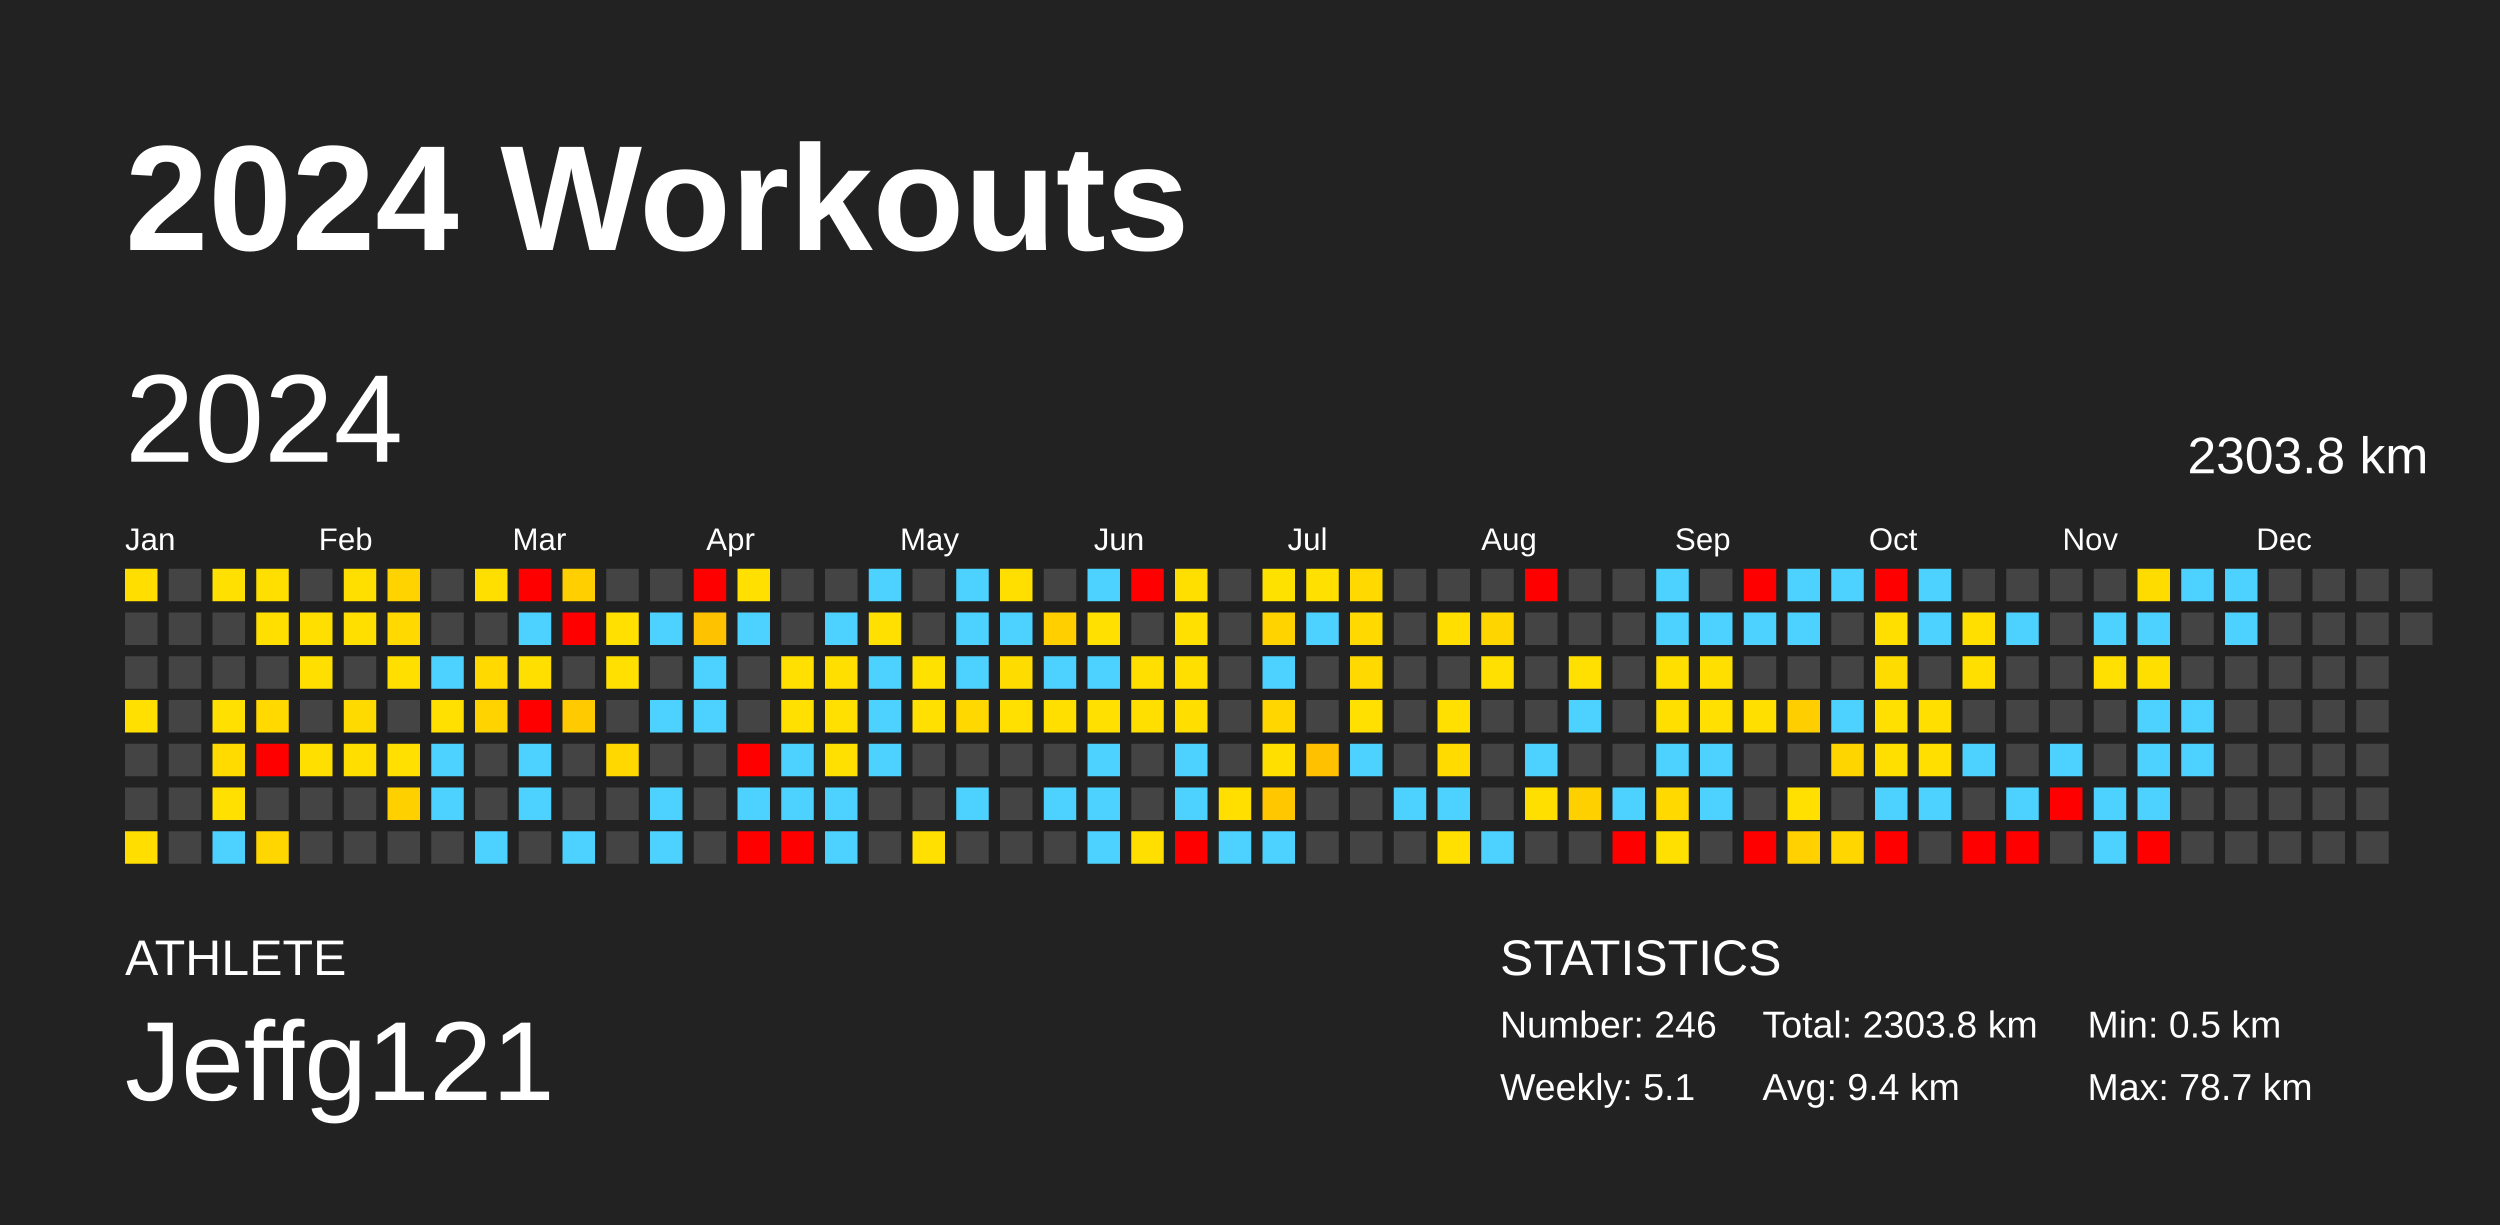
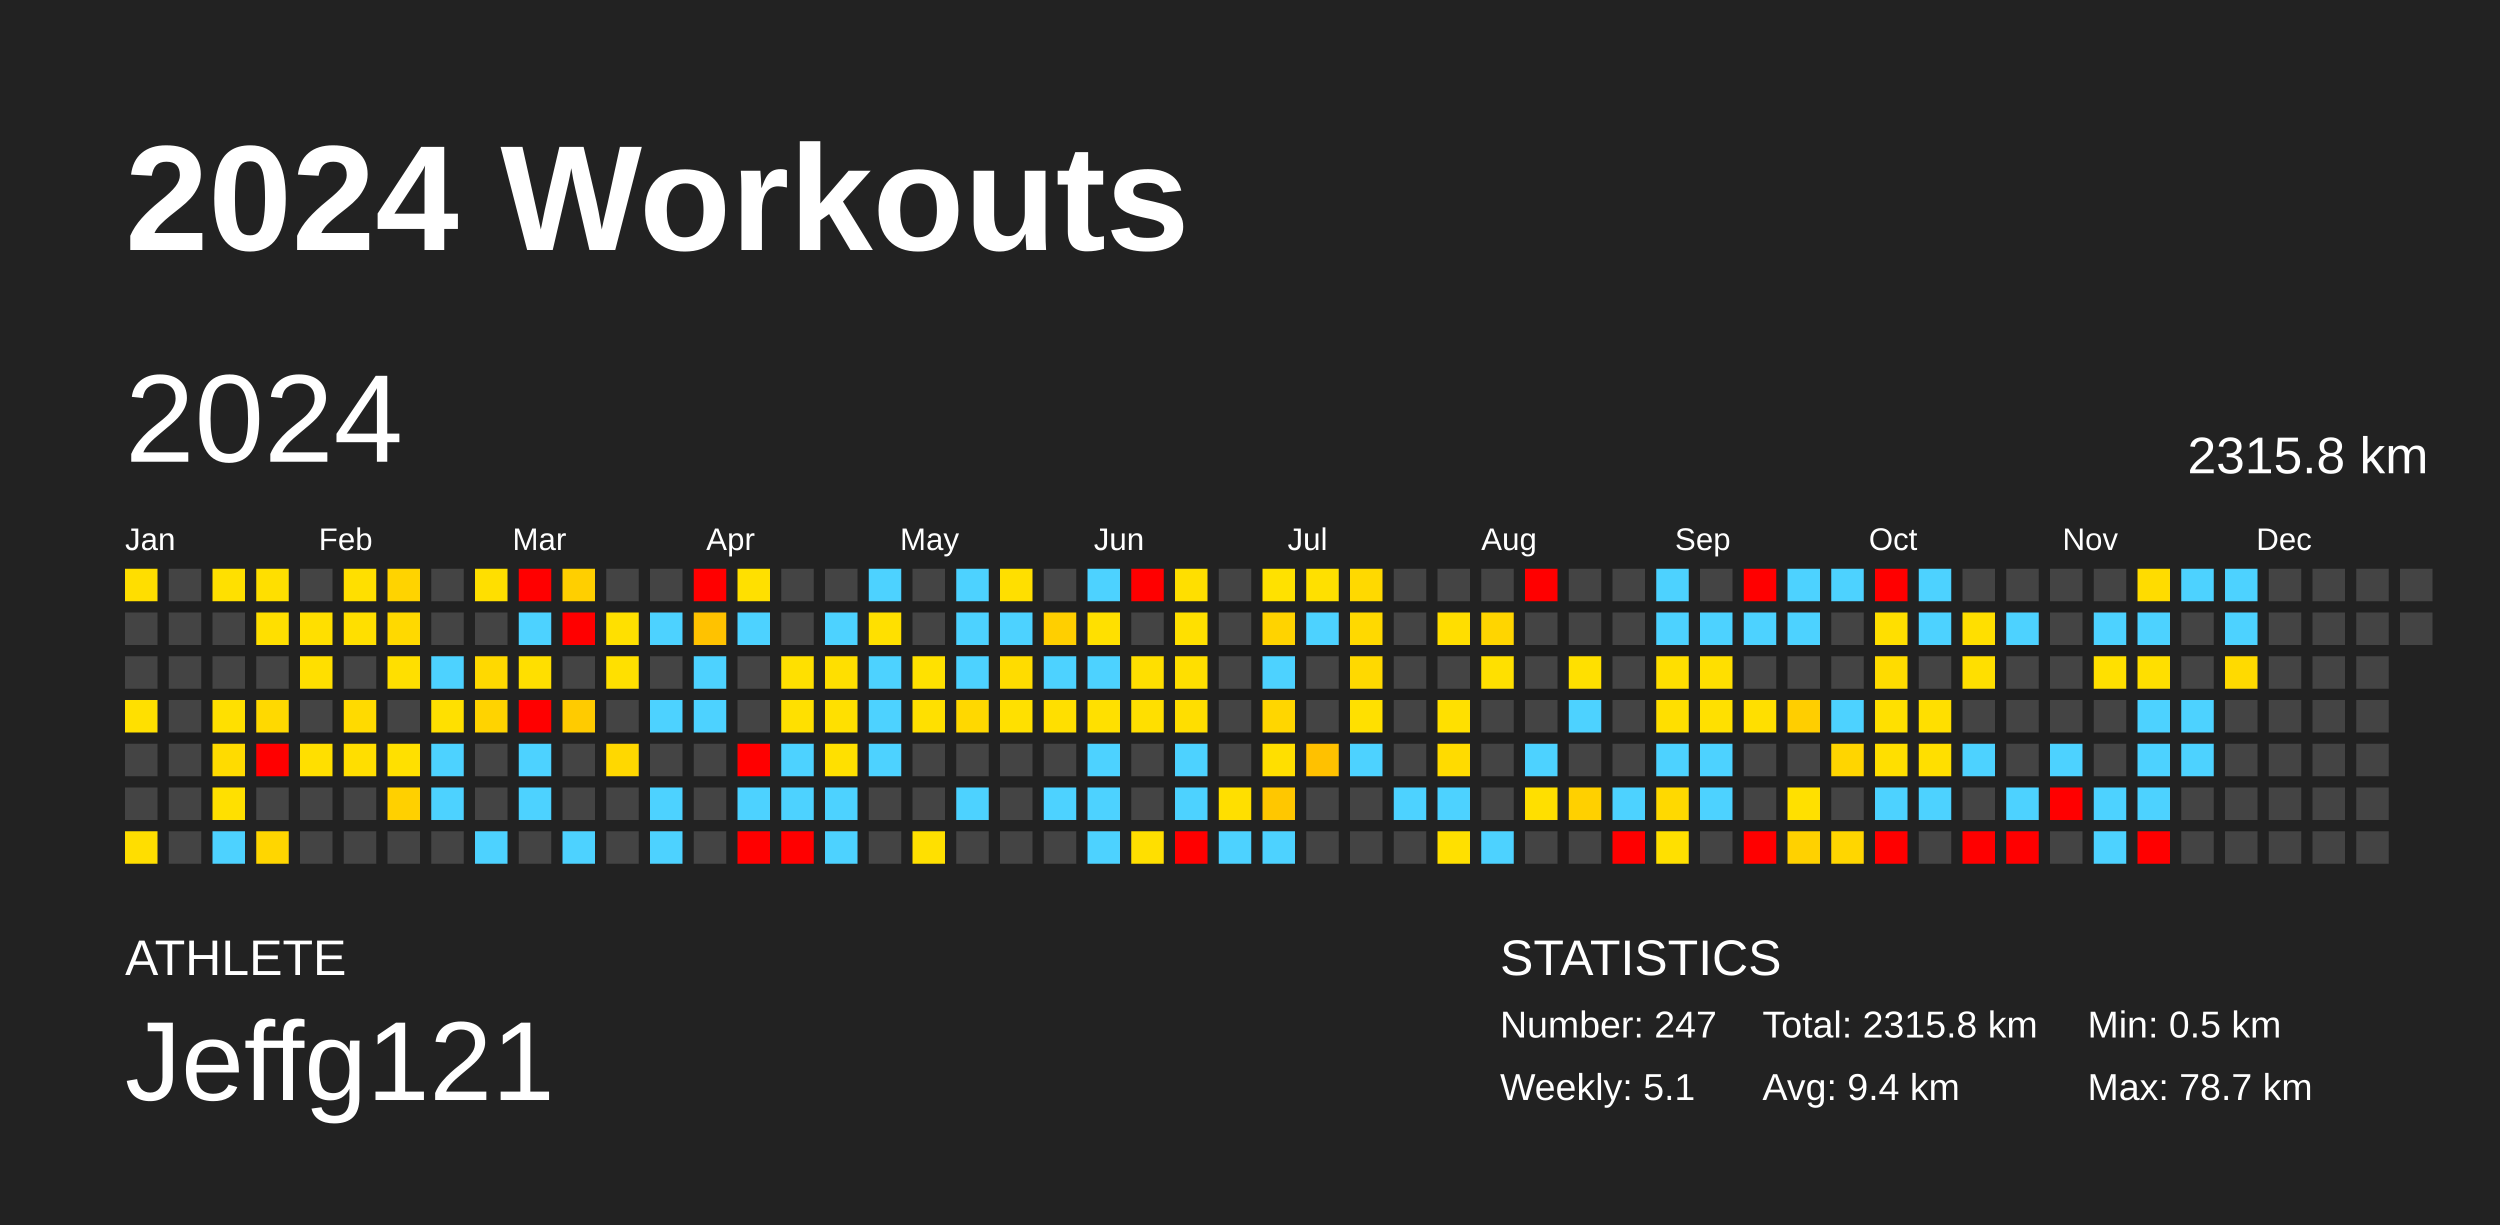
<svg xmlns="http://www.w3.org/2000/svg" baseProfile="full" height="98mm" version="1.1" viewBox="0,0,200,98" width="200mm">
  <defs />
  <rect fill="#222222" height="98" width="200" x="0" y="0" />
  <text fill="#FFFFFF" style="font-size:12px; font-family:Arial; font-weight:bold;" x="10" y="20">2024 Workouts</text>
  <text fill="#FFFFFF" style="font-size:4px; font-family:Arial" x="10" y="78">ATHLETE</text>
  <text fill="#FFFFFF" style="font-size:9px; font-family:Arial" x="10" y="88">Jeffg121</text>
  <text fill="#FFFFFF" style="font-size:4px; font-family:Arial" x="120" y="78">STATISTICS</text>
-   <text fill="#FFFFFF" style="font-size:3px; font-family:Arial" x="120" y="83">Number: 246</text>
+   <text fill="#FFFFFF" style="font-size:3px; font-family:Arial" x="120" y="83">Number: 247</text>
  <text fill="#FFFFFF" style="font-size:3px; font-family:Arial" x="120" y="88">Weekly: 5.1</text>
-   <text fill="#FFFFFF" style="font-size:3px; font-family:Arial" x="141" y="83">Total: 2303.8 km</text>
+   <text fill="#FFFFFF" style="font-size:3px; font-family:Arial" x="141" y="83">Total: 2315.8 km</text>
  <text fill="#FFFFFF" style="font-size:3px; font-family:Arial" x="141" y="88">Avg: 9.4 km</text>
  <text fill="#FFFFFF" style="font-size:3px; font-family:Arial" x="167" y="83">Min: 0.5 km</text>
  <text fill="#FFFFFF" style="font-size:3px; font-family:Arial" x="167" y="88">Max: 78.7 km</text>
  <text dominant-baseline="hanging" fill="#FFFFFF" style="font-size:10.0px; font-family:Arial;" x="10" y="30">2024</text>
-   <text dominant-baseline="hanging" fill="#FFFFFF" style="font-size:4.125px; font-family:Arial;" x="175" y="35">2303.8 km</text>
+   <text dominant-baseline="hanging" fill="#FFFFFF" style="font-size:4.125px; font-family:Arial;" x="175" y="35">2315.8 km</text>
  <text fill="#FFFFFF" style="font-size:2.5px; font-family:Arial" x="10.0" y="44">Jan</text>
  <text fill="#FFFFFF" style="font-size:2.5px; font-family:Arial" x="25.5" y="44">Feb</text>
  <text fill="#FFFFFF" style="font-size:2.5px; font-family:Arial" x="41.0" y="44">Mar</text>
  <text fill="#FFFFFF" style="font-size:2.5px; font-family:Arial" x="56.5" y="44">Apr</text>
  <text fill="#FFFFFF" style="font-size:2.5px; font-family:Arial" x="72.0" y="44">May</text>
  <text fill="#FFFFFF" style="font-size:2.5px; font-family:Arial" x="87.5" y="44">Jun</text>
  <text fill="#FFFFFF" style="font-size:2.5px; font-family:Arial" x="103.0" y="44">Jul</text>
  <text fill="#FFFFFF" style="font-size:2.5px; font-family:Arial" x="118.5" y="44">Aug</text>
  <text fill="#FFFFFF" style="font-size:2.5px; font-family:Arial" x="134.0" y="44">Sep</text>
  <text fill="#FFFFFF" style="font-size:2.5px; font-family:Arial" x="149.5" y="44">Oct</text>
  <text fill="#FFFFFF" style="font-size:2.5px; font-family:Arial" x="165.0" y="44">Nov</text>
  <text fill="#FFFFFF" style="font-size:2.5px; font-family:Arial" x="180.5" y="44">Dec</text>
  <rect fill="#ffde00" height="2.6" width="2.6" x="10.0" y="45.5" />
  <rect fill="#444444" height="2.6" width="2.6" x="10.0" y="49.0" />
  <rect fill="#444444" height="2.6" width="2.6" x="10.0" y="52.5" />
  <rect fill="#ffe000" height="2.6" width="2.6" x="10.0" y="56.0" />
  <rect fill="#444444" height="2.6" width="2.6" x="10.0" y="59.5" />
  <rect fill="#444444" height="2.6" width="2.6" x="10.0" y="63.0" />
  <rect fill="#ffde00" height="2.6" width="2.6" x="10.0" y="66.5" />
  <rect fill="#444444" height="2.6" width="2.6" x="13.5" y="45.5" />
  <rect fill="#444444" height="2.6" width="2.6" x="13.5" y="49.0" />
  <rect fill="#444444" height="2.6" width="2.6" x="13.5" y="52.5" />
  <rect fill="#444444" height="2.6" width="2.6" x="13.5" y="56.0" />
  <rect fill="#444444" height="2.6" width="2.6" x="13.5" y="59.5" />
  <rect fill="#444444" height="2.6" width="2.6" x="13.5" y="63.0" />
  <rect fill="#444444" height="2.6" width="2.6" x="13.5" y="66.5" />
  <rect fill="#ffe000" height="2.6" width="2.6" x="17.0" y="45.5" />
  <rect fill="#444444" height="2.6" width="2.6" x="17.0" y="49.0" />
  <rect fill="#444444" height="2.6" width="2.6" x="17.0" y="52.5" />
  <rect fill="#ffe000" height="2.6" width="2.6" x="17.0" y="56.0" />
  <rect fill="#ffdb00" height="2.6" width="2.6" x="17.0" y="59.5" />
  <rect fill="#ffe000" height="2.6" width="2.6" x="17.0" y="63.0" />
  <rect fill="#4dd2ff" height="2.6" width="2.6" x="17.0" y="66.5" />
  <rect fill="#ffdf00" height="2.6" width="2.6" x="20.5" y="45.5" />
  <rect fill="#ffdf00" height="2.6" width="2.6" x="20.5" y="49.0" />
  <rect fill="#444444" height="2.6" width="2.6" x="20.5" y="52.5" />
  <rect fill="#ffd900" height="2.6" width="2.6" x="20.5" y="56.0" />
  <rect fill="red" height="2.6" width="2.6" x="20.5" y="59.5" />
  <rect fill="#444444" height="2.6" width="2.6" x="20.5" y="63.0" />
  <rect fill="#ffd600" height="2.6" width="2.6" x="20.5" y="66.5" />
  <rect fill="#444444" height="2.6" width="2.6" x="24.0" y="45.5" />
  <rect fill="#ffdf00" height="2.6" width="2.6" x="24.0" y="49.0" />
  <rect fill="#ffdf00" height="2.6" width="2.6" x="24.0" y="52.5" />
  <rect fill="#444444" height="2.6" width="2.6" x="24.0" y="56.0" />
  <rect fill="#ffdf00" height="2.6" width="2.6" x="24.0" y="59.5" />
  <rect fill="#444444" height="2.6" width="2.6" x="24.0" y="63.0" />
  <rect fill="#444444" height="2.6" width="2.6" x="24.0" y="66.5" />
  <rect fill="#ffdf00" height="2.6" width="2.6" x="27.5" y="45.5" />
  <rect fill="#ffdf00" height="2.6" width="2.6" x="27.5" y="49.0" />
  <rect fill="#444444" height="2.6" width="2.6" x="27.5" y="52.5" />
  <rect fill="#ffda00" height="2.6" width="2.6" x="27.5" y="56.0" />
  <rect fill="#ffde00" height="2.6" width="2.6" x="27.5" y="59.5" />
  <rect fill="#444444" height="2.6" width="2.6" x="27.5" y="63.0" />
  <rect fill="#444444" height="2.6" width="2.6" x="27.5" y="66.5" />
  <rect fill="#ffd300" height="2.6" width="2.6" x="31.0" y="45.5" />
  <rect fill="#ffd900" height="2.6" width="2.6" x="31.0" y="49.0" />
  <rect fill="#ffdf00" height="2.6" width="2.6" x="31.0" y="52.5" />
  <rect fill="#444444" height="2.6" width="2.6" x="31.0" y="56.0" />
  <rect fill="#ffe000" height="2.6" width="2.6" x="31.0" y="59.5" />
  <rect fill="#ffd000" height="2.6" width="2.6" x="31.0" y="63.0" />
  <rect fill="#444444" height="2.6" width="2.6" x="31.0" y="66.5" />
  <rect fill="#444444" height="2.6" width="2.6" x="34.5" y="45.5" />
  <rect fill="#444444" height="2.6" width="2.6" x="34.5" y="49.0" />
  <rect fill="#4dd2ff" height="2.6" width="2.6" x="34.5" y="52.5" />
  <rect fill="#ffe000" height="2.6" width="2.6" x="34.5" y="56.0" />
  <rect fill="#4dd2ff" height="2.6" width="2.6" x="34.5" y="59.5" />
  <rect fill="#4dd2ff" height="2.6" width="2.6" x="34.5" y="63.0" />
  <rect fill="#444444" height="2.6" width="2.6" x="34.5" y="66.5" />
  <rect fill="#ffdf00" height="2.6" width="2.6" x="38.0" y="45.5" />
  <rect fill="#444444" height="2.6" width="2.6" x="38.0" y="49.0" />
  <rect fill="#ffd900" height="2.6" width="2.6" x="38.0" y="52.5" />
  <rect fill="#ffd300" height="2.6" width="2.6" x="38.0" y="56.0" />
  <rect fill="#444444" height="2.6" width="2.6" x="38.0" y="59.5" />
  <rect fill="#444444" height="2.6" width="2.6" x="38.0" y="63.0" />
  <rect fill="#4dd2ff" height="2.6" width="2.6" x="38.0" y="66.5" />
  <rect fill="red" height="2.6" width="2.6" x="41.5" y="45.5" />
  <rect fill="#4dd2ff" height="2.6" width="2.6" x="41.5" y="49.0" />
  <rect fill="#ffdf00" height="2.6" width="2.6" x="41.5" y="52.5" />
  <rect fill="red" height="2.6" width="2.6" x="41.5" y="56.0" />
  <rect fill="#4dd2ff" height="2.6" width="2.6" x="41.5" y="59.5" />
  <rect fill="#4dd2ff" height="2.6" width="2.6" x="41.5" y="63.0" />
  <rect fill="#444444" height="2.6" width="2.6" x="41.5" y="66.5" />
  <rect fill="#ffcf00" height="2.6" width="2.6" x="45.0" y="45.5" />
  <rect fill="red" height="2.6" width="2.6" x="45.0" y="49.0" />
  <rect fill="#444444" height="2.6" width="2.6" x="45.0" y="52.5" />
  <rect fill="#ffcb00" height="2.6" width="2.6" x="45.0" y="56.0" />
  <rect fill="#444444" height="2.6" width="2.6" x="45.0" y="59.5" />
  <rect fill="#444444" height="2.6" width="2.6" x="45.0" y="63.0" />
  <rect fill="#4dd2ff" height="2.6" width="2.6" x="45.0" y="66.5" />
  <rect fill="#444444" height="2.6" width="2.6" x="48.5" y="45.5" />
  <rect fill="#ffe000" height="2.6" width="2.6" x="48.5" y="49.0" />
  <rect fill="#ffe000" height="2.6" width="2.6" x="48.5" y="52.5" />
  <rect fill="#444444" height="2.6" width="2.6" x="48.5" y="56.0" />
  <rect fill="#ffd800" height="2.6" width="2.6" x="48.5" y="59.5" />
  <rect fill="#444444" height="2.6" width="2.6" x="48.5" y="63.0" />
  <rect fill="#444444" height="2.6" width="2.6" x="48.5" y="66.5" />
  <rect fill="#444444" height="2.6" width="2.6" x="52.0" y="45.5" />
  <rect fill="#4dd2ff" height="2.6" width="2.6" x="52.0" y="49.0" />
  <rect fill="#444444" height="2.6" width="2.6" x="52.0" y="52.5" />
  <rect fill="#4dd2ff" height="2.6" width="2.6" x="52.0" y="56.0" />
  <rect fill="#444444" height="2.6" width="2.6" x="52.0" y="59.5" />
  <rect fill="#4dd2ff" height="2.6" width="2.6" x="52.0" y="63.0" />
  <rect fill="#4dd2ff" height="2.6" width="2.6" x="52.0" y="66.5" />
  <rect fill="red" height="2.6" width="2.6" x="55.5" y="45.5" />
  <rect fill="#ffc200" height="2.6" width="2.6" x="55.5" y="49.0" />
  <rect fill="#4dd2ff" height="2.6" width="2.6" x="55.5" y="52.5" />
  <rect fill="#4dd2ff" height="2.6" width="2.6" x="55.5" y="56.0" />
  <rect fill="#444444" height="2.6" width="2.6" x="55.5" y="59.5" />
  <rect fill="#444444" height="2.6" width="2.6" x="55.5" y="63.0" />
  <rect fill="#444444" height="2.6" width="2.6" x="55.5" y="66.5" />
  <rect fill="#ffe000" height="2.6" width="2.6" x="59.0" y="45.5" />
  <rect fill="#4dd2ff" height="2.6" width="2.6" x="59.0" y="49.0" />
  <rect fill="#444444" height="2.6" width="2.6" x="59.0" y="52.5" />
  <rect fill="#444444" height="2.6" width="2.6" x="59.0" y="56.0" />
  <rect fill="red" height="2.6" width="2.6" x="59.0" y="59.5" />
  <rect fill="#4dd2ff" height="2.6" width="2.6" x="59.0" y="63.0" />
  <rect fill="red" height="2.6" width="2.6" x="59.0" y="66.5" />
  <rect fill="#444444" height="2.6" width="2.6" x="62.5" y="45.5" />
  <rect fill="#444444" height="2.6" width="2.6" x="62.5" y="49.0" />
  <rect fill="#ffe000" height="2.6" width="2.6" x="62.5" y="52.5" />
  <rect fill="#ffe000" height="2.6" width="2.6" x="62.5" y="56.0" />
  <rect fill="#4dd2ff" height="2.6" width="2.6" x="62.5" y="59.5" />
  <rect fill="#4dd2ff" height="2.6" width="2.6" x="62.5" y="63.0" />
  <rect fill="red" height="2.6" width="2.6" x="62.5" y="66.5" />
  <rect fill="#444444" height="2.6" width="2.6" x="66.0" y="45.5" />
  <rect fill="#4dd2ff" height="2.6" width="2.6" x="66.0" y="49.0" />
  <rect fill="#ffdf00" height="2.6" width="2.6" x="66.0" y="52.5" />
  <rect fill="#ffe000" height="2.6" width="2.6" x="66.0" y="56.0" />
  <rect fill="#ffe000" height="2.6" width="2.6" x="66.0" y="59.5" />
  <rect fill="#4dd2ff" height="2.6" width="2.6" x="66.0" y="63.0" />
  <rect fill="#4dd2ff" height="2.6" width="2.6" x="66.0" y="66.5" />
  <rect fill="#4dd2ff" height="2.6" width="2.6" x="69.5" y="45.5" />
  <rect fill="#ffe000" height="2.6" width="2.6" x="69.5" y="49.0" />
  <rect fill="#4dd2ff" height="2.6" width="2.6" x="69.5" y="52.5" />
  <rect fill="#4dd2ff" height="2.6" width="2.6" x="69.5" y="56.0" />
  <rect fill="#4dd2ff" height="2.6" width="2.6" x="69.5" y="59.5" />
  <rect fill="#444444" height="2.6" width="2.6" x="69.5" y="63.0" />
  <rect fill="#444444" height="2.6" width="2.6" x="69.5" y="66.5" />
  <rect fill="#444444" height="2.6" width="2.6" x="73.0" y="45.5" />
  <rect fill="#444444" height="2.6" width="2.6" x="73.0" y="49.0" />
  <rect fill="#ffe100" height="2.6" width="2.6" x="73.0" y="52.5" />
  <rect fill="#ffe000" height="2.6" width="2.6" x="73.0" y="56.0" />
  <rect fill="#444444" height="2.6" width="2.6" x="73.0" y="59.5" />
  <rect fill="#444444" height="2.6" width="2.6" x="73.0" y="63.0" />
  <rect fill="#ffe000" height="2.6" width="2.6" x="73.0" y="66.5" />
  <rect fill="#4dd2ff" height="2.6" width="2.6" x="76.5" y="45.5" />
  <rect fill="#4dd2ff" height="2.6" width="2.6" x="76.5" y="49.0" />
  <rect fill="#4dd2ff" height="2.6" width="2.6" x="76.5" y="52.5" />
  <rect fill="#ffd800" height="2.6" width="2.6" x="76.5" y="56.0" />
  <rect fill="#444444" height="2.6" width="2.6" x="76.5" y="59.5" />
  <rect fill="#4dd2ff" height="2.6" width="2.6" x="76.5" y="63.0" />
  <rect fill="#444444" height="2.6" width="2.6" x="76.5" y="66.5" />
  <rect fill="#ffdf00" height="2.6" width="2.6" x="80.0" y="45.5" />
  <rect fill="#4dd2ff" height="2.6" width="2.6" x="80.0" y="49.0" />
  <rect fill="#ffdc00" height="2.6" width="2.6" x="80.0" y="52.5" />
  <rect fill="#ffe000" height="2.6" width="2.6" x="80.0" y="56.0" />
  <rect fill="#444444" height="2.6" width="2.6" x="80.0" y="59.5" />
  <rect fill="#444444" height="2.6" width="2.6" x="80.0" y="63.0" />
  <rect fill="#444444" height="2.6" width="2.6" x="80.0" y="66.5" />
  <rect fill="#444444" height="2.6" width="2.6" x="83.5" y="45.5" />
  <rect fill="#ffcf00" height="2.6" width="2.6" x="83.5" y="49.0" />
  <rect fill="#4dd2ff" height="2.6" width="2.6" x="83.5" y="52.5" />
  <rect fill="#ffdf00" height="2.6" width="2.6" x="83.5" y="56.0" />
  <rect fill="#444444" height="2.6" width="2.6" x="83.5" y="59.5" />
  <rect fill="#4dd2ff" height="2.6" width="2.6" x="83.5" y="63.0" />
  <rect fill="#444444" height="2.6" width="2.6" x="83.5" y="66.5" />
  <rect fill="#4dd2ff" height="2.6" width="2.6" x="87.0" y="45.5" />
  <rect fill="#ffe000" height="2.6" width="2.6" x="87.0" y="49.0" />
  <rect fill="#4dd2ff" height="2.6" width="2.6" x="87.0" y="52.5" />
  <rect fill="#ffe000" height="2.6" width="2.6" x="87.0" y="56.0" />
  <rect fill="#4dd2ff" height="2.6" width="2.6" x="87.0" y="59.5" />
  <rect fill="#4dd2ff" height="2.6" width="2.6" x="87.0" y="63.0" />
  <rect fill="#4dd2ff" height="2.6" width="2.6" x="87.0" y="66.5" />
  <rect fill="red" height="2.6" width="2.6" x="90.5" y="45.5" />
  <rect fill="#444444" height="2.6" width="2.6" x="90.5" y="49.0" />
  <rect fill="#ffdf00" height="2.6" width="2.6" x="90.5" y="52.5" />
  <rect fill="#ffdf00" height="2.6" width="2.6" x="90.5" y="56.0" />
  <rect fill="#444444" height="2.6" width="2.6" x="90.5" y="59.5" />
  <rect fill="#444444" height="2.6" width="2.6" x="90.5" y="63.0" />
  <rect fill="#ffdf00" height="2.6" width="2.6" x="90.5" y="66.5" />
  <rect fill="#ffdf00" height="2.6" width="2.6" x="94.0" y="45.5" />
  <rect fill="#ffe000" height="2.6" width="2.6" x="94.0" y="49.0" />
  <rect fill="#ffdf00" height="2.6" width="2.6" x="94.0" y="52.5" />
  <rect fill="#ffde00" height="2.6" width="2.6" x="94.0" y="56.0" />
  <rect fill="#4dd2ff" height="2.6" width="2.6" x="94.0" y="59.5" />
  <rect fill="#4dd2ff" height="2.6" width="2.6" x="94.0" y="63.0" />
  <rect fill="red" height="2.6" width="2.6" x="94.0" y="66.5" />
  <rect fill="#444444" height="2.6" width="2.6" x="97.5" y="45.5" />
  <rect fill="#444444" height="2.6" width="2.6" x="97.5" y="49.0" />
  <rect fill="#444444" height="2.6" width="2.6" x="97.5" y="52.5" />
  <rect fill="#444444" height="2.6" width="2.6" x="97.5" y="56.0" />
  <rect fill="#444444" height="2.6" width="2.6" x="97.5" y="59.5" />
  <rect fill="#ffdf00" height="2.6" width="2.6" x="97.5" y="63.0" />
  <rect fill="#4dd2ff" height="2.6" width="2.6" x="97.5" y="66.5" />
  <rect fill="#ffe100" height="2.6" width="2.6" x="101.0" y="45.5" />
  <rect fill="#ffd300" height="2.6" width="2.6" x="101.0" y="49.0" />
  <rect fill="#4dd2ff" height="2.6" width="2.6" x="101.0" y="52.5" />
  <rect fill="#ffd600" height="2.6" width="2.6" x="101.0" y="56.0" />
  <rect fill="#ffdf00" height="2.6" width="2.6" x="101.0" y="59.5" />
  <rect fill="#ffc700" height="2.6" width="2.6" x="101.0" y="63.0" />
  <rect fill="#4dd2ff" height="2.6" width="2.6" x="101.0" y="66.5" />
  <rect fill="#ffe000" height="2.6" width="2.6" x="104.5" y="45.5" />
  <rect fill="#4dd2ff" height="2.6" width="2.6" x="104.5" y="49.0" />
  <rect fill="#444444" height="2.6" width="2.6" x="104.5" y="52.5" />
  <rect fill="#444444" height="2.6" width="2.6" x="104.5" y="56.0" />
  <rect fill="#ffc100" height="2.6" width="2.6" x="104.5" y="59.5" />
  <rect fill="#444444" height="2.6" width="2.6" x="104.5" y="63.0" />
  <rect fill="#444444" height="2.6" width="2.6" x="104.5" y="66.5" />
  <rect fill="#ffd900" height="2.6" width="2.6" x="108.0" y="45.5" />
  <rect fill="#ffd900" height="2.6" width="2.6" x="108.0" y="49.0" />
  <rect fill="#ffd900" height="2.6" width="2.6" x="108.0" y="52.5" />
  <rect fill="#ffe000" height="2.6" width="2.6" x="108.0" y="56.0" />
  <rect fill="#4dd2ff" height="2.6" width="2.6" x="108.0" y="59.5" />
  <rect fill="#444444" height="2.6" width="2.6" x="108.0" y="63.0" />
  <rect fill="#444444" height="2.6" width="2.6" x="108.0" y="66.5" />
  <rect fill="#444444" height="2.6" width="2.6" x="111.5" y="45.5" />
  <rect fill="#444444" height="2.6" width="2.6" x="111.5" y="49.0" />
  <rect fill="#444444" height="2.6" width="2.6" x="111.5" y="52.5" />
  <rect fill="#444444" height="2.6" width="2.6" x="111.5" y="56.0" />
  <rect fill="#444444" height="2.6" width="2.6" x="111.5" y="59.5" />
  <rect fill="#4dd2ff" height="2.6" width="2.6" x="111.5" y="63.0" />
  <rect fill="#444444" height="2.6" width="2.6" x="111.5" y="66.5" />
  <rect fill="#444444" height="2.6" width="2.6" x="115.0" y="45.5" />
  <rect fill="#ffde00" height="2.6" width="2.6" x="115.0" y="49.0" />
  <rect fill="#444444" height="2.6" width="2.6" x="115.0" y="52.5" />
  <rect fill="#ffe000" height="2.6" width="2.6" x="115.0" y="56.0" />
  <rect fill="#ffdb00" height="2.6" width="2.6" x="115.0" y="59.5" />
  <rect fill="#4dd2ff" height="2.6" width="2.6" x="115.0" y="63.0" />
  <rect fill="#ffe000" height="2.6" width="2.6" x="115.0" y="66.5" />
  <rect fill="#444444" height="2.6" width="2.6" x="118.5" y="45.5" />
  <rect fill="#ffd500" height="2.6" width="2.6" x="118.5" y="49.0" />
  <rect fill="#ffe000" height="2.6" width="2.6" x="118.5" y="52.5" />
  <rect fill="#444444" height="2.6" width="2.6" x="118.5" y="56.0" />
  <rect fill="#444444" height="2.6" width="2.6" x="118.5" y="59.5" />
  <rect fill="#444444" height="2.6" width="2.6" x="118.5" y="63.0" />
  <rect fill="#4dd2ff" height="2.6" width="2.6" x="118.5" y="66.5" />
  <rect fill="red" height="2.6" width="2.6" x="122.0" y="45.5" />
  <rect fill="#444444" height="2.6" width="2.6" x="122.0" y="49.0" />
  <rect fill="#444444" height="2.6" width="2.6" x="122.0" y="52.5" />
  <rect fill="#444444" height="2.6" width="2.6" x="122.0" y="56.0" />
  <rect fill="#4dd2ff" height="2.6" width="2.6" x="122.0" y="59.5" />
  <rect fill="#ffdf00" height="2.6" width="2.6" x="122.0" y="63.0" />
  <rect fill="#444444" height="2.6" width="2.6" x="122.0" y="66.5" />
  <rect fill="#444444" height="2.6" width="2.6" x="125.5" y="45.5" />
  <rect fill="#444444" height="2.6" width="2.6" x="125.5" y="49.0" />
  <rect fill="#ffe000" height="2.6" width="2.6" x="125.5" y="52.5" />
  <rect fill="#4dd2ff" height="2.6" width="2.6" x="125.5" y="56.0" />
  <rect fill="#444444" height="2.6" width="2.6" x="125.5" y="59.5" />
  <rect fill="#ffd000" height="2.6" width="2.6" x="125.5" y="63.0" />
  <rect fill="#444444" height="2.6" width="2.6" x="125.5" y="66.5" />
  <rect fill="#444444" height="2.6" width="2.6" x="129.0" y="45.5" />
  <rect fill="#444444" height="2.6" width="2.6" x="129.0" y="49.0" />
  <rect fill="#444444" height="2.6" width="2.6" x="129.0" y="52.5" />
  <rect fill="#444444" height="2.6" width="2.6" x="129.0" y="56.0" />
  <rect fill="#444444" height="2.6" width="2.6" x="129.0" y="59.5" />
  <rect fill="#4dd2ff" height="2.6" width="2.6" x="129.0" y="63.0" />
  <rect fill="red" height="2.6" width="2.6" x="129.0" y="66.5" />
  <rect fill="#4dd2ff" height="2.6" width="2.6" x="132.5" y="45.5" />
  <rect fill="#4dd2ff" height="2.6" width="2.6" x="132.5" y="49.0" />
  <rect fill="#ffdf00" height="2.6" width="2.6" x="132.5" y="52.5" />
  <rect fill="#ffdf00" height="2.6" width="2.6" x="132.5" y="56.0" />
  <rect fill="#4dd2ff" height="2.6" width="2.6" x="132.5" y="59.5" />
  <rect fill="#ffd900" height="2.6" width="2.6" x="132.5" y="63.0" />
  <rect fill="#ffe000" height="2.6" width="2.6" x="132.5" y="66.5" />
  <rect fill="#444444" height="2.6" width="2.6" x="136.0" y="45.5" />
  <rect fill="#4dd2ff" height="2.6" width="2.6" x="136.0" y="49.0" />
  <rect fill="#ffdf00" height="2.6" width="2.6" x="136.0" y="52.5" />
  <rect fill="#ffe000" height="2.6" width="2.6" x="136.0" y="56.0" />
  <rect fill="#4dd2ff" height="2.6" width="2.6" x="136.0" y="59.5" />
  <rect fill="#4dd2ff" height="2.6" width="2.6" x="136.0" y="63.0" />
  <rect fill="#444444" height="2.6" width="2.6" x="136.0" y="66.5" />
  <rect fill="red" height="2.6" width="2.6" x="139.5" y="45.5" />
  <rect fill="#4dd2ff" height="2.6" width="2.6" x="139.5" y="49.0" />
  <rect fill="#444444" height="2.6" width="2.6" x="139.5" y="52.5" />
  <rect fill="#ffdf00" height="2.6" width="2.6" x="139.5" y="56.0" />
  <rect fill="#444444" height="2.6" width="2.6" x="139.5" y="59.5" />
  <rect fill="#444444" height="2.6" width="2.6" x="139.5" y="63.0" />
  <rect fill="red" height="2.6" width="2.6" x="139.5" y="66.5" />
  <rect fill="#4dd2ff" height="2.6" width="2.6" x="143.0" y="45.5" />
  <rect fill="#4dd2ff" height="2.6" width="2.6" x="143.0" y="49.0" />
  <rect fill="#444444" height="2.6" width="2.6" x="143.0" y="52.5" />
  <rect fill="#ffce00" height="2.6" width="2.6" x="143.0" y="56.0" />
  <rect fill="#444444" height="2.6" width="2.6" x="143.0" y="59.5" />
  <rect fill="#ffe000" height="2.6" width="2.6" x="143.0" y="63.0" />
  <rect fill="#ffd100" height="2.6" width="2.6" x="143.0" y="66.5" />
  <rect fill="#4dd2ff" height="2.6" width="2.6" x="146.5" y="45.5" />
  <rect fill="#444444" height="2.6" width="2.6" x="146.5" y="49.0" />
  <rect fill="#444444" height="2.6" width="2.6" x="146.5" y="52.5" />
  <rect fill="#4dd2ff" height="2.6" width="2.6" x="146.5" y="56.0" />
  <rect fill="#ffd500" height="2.6" width="2.6" x="146.5" y="59.5" />
  <rect fill="#444444" height="2.6" width="2.6" x="146.5" y="63.0" />
  <rect fill="#ffd600" height="2.6" width="2.6" x="146.5" y="66.5" />
  <rect fill="red" height="2.6" width="2.6" x="150.0" y="45.5" />
  <rect fill="#ffdf00" height="2.6" width="2.6" x="150.0" y="49.0" />
  <rect fill="#ffdc00" height="2.6" width="2.6" x="150.0" y="52.5" />
  <rect fill="#ffe000" height="2.6" width="2.6" x="150.0" y="56.0" />
  <rect fill="#ffdf00" height="2.6" width="2.6" x="150.0" y="59.5" />
  <rect fill="#4dd2ff" height="2.6" width="2.6" x="150.0" y="63.0" />
  <rect fill="red" height="2.6" width="2.6" x="150.0" y="66.5" />
  <rect fill="#4dd2ff" height="2.6" width="2.6" x="153.5" y="45.5" />
  <rect fill="#4dd2ff" height="2.6" width="2.6" x="153.5" y="49.0" />
  <rect fill="#444444" height="2.6" width="2.6" x="153.5" y="52.5" />
  <rect fill="#ffdf00" height="2.6" width="2.6" x="153.5" y="56.0" />
  <rect fill="#ffdf00" height="2.6" width="2.6" x="153.5" y="59.5" />
  <rect fill="#4dd2ff" height="2.6" width="2.6" x="153.5" y="63.0" />
  <rect fill="#444444" height="2.6" width="2.6" x="153.5" y="66.5" />
  <rect fill="#444444" height="2.6" width="2.6" x="157.0" y="45.5" />
  <rect fill="#ffdf00" height="2.6" width="2.6" x="157.0" y="49.0" />
  <rect fill="#ffdf00" height="2.6" width="2.6" x="157.0" y="52.5" />
  <rect fill="#444444" height="2.6" width="2.6" x="157.0" y="56.0" />
  <rect fill="#4dd2ff" height="2.6" width="2.6" x="157.0" y="59.5" />
  <rect fill="#444444" height="2.6" width="2.6" x="157.0" y="63.0" />
  <rect fill="red" height="2.6" width="2.6" x="157.0" y="66.5" />
  <rect fill="#444444" height="2.6" width="2.6" x="160.5" y="45.5" />
  <rect fill="#4dd2ff" height="2.6" width="2.6" x="160.5" y="49.0" />
  <rect fill="#444444" height="2.6" width="2.6" x="160.5" y="52.5" />
  <rect fill="#444444" height="2.6" width="2.6" x="160.5" y="56.0" />
  <rect fill="#444444" height="2.6" width="2.6" x="160.5" y="59.5" />
  <rect fill="#4dd2ff" height="2.6" width="2.6" x="160.5" y="63.0" />
  <rect fill="red" height="2.6" width="2.6" x="160.5" y="66.5" />
  <rect fill="#444444" height="2.6" width="2.6" x="164.0" y="45.5" />
  <rect fill="#444444" height="2.6" width="2.6" x="164.0" y="49.0" />
  <rect fill="#444444" height="2.6" width="2.6" x="164.0" y="52.5" />
  <rect fill="#444444" height="2.6" width="2.6" x="164.0" y="56.0" />
  <rect fill="#4dd2ff" height="2.6" width="2.6" x="164.0" y="59.5" />
  <rect fill="red" height="2.6" width="2.6" x="164.0" y="63.0" />
  <rect fill="#444444" height="2.6" width="2.6" x="164.0" y="66.5" />
  <rect fill="#444444" height="2.6" width="2.6" x="167.5" y="45.5" />
  <rect fill="#4dd2ff" height="2.6" width="2.6" x="167.5" y="49.0" />
  <rect fill="#ffe000" height="2.6" width="2.6" x="167.5" y="52.5" />
  <rect fill="#444444" height="2.6" width="2.6" x="167.5" y="56.0" />
  <rect fill="#444444" height="2.6" width="2.6" x="167.5" y="59.5" />
  <rect fill="#4dd2ff" height="2.6" width="2.6" x="167.5" y="63.0" />
  <rect fill="#4dd2ff" height="2.6" width="2.6" x="167.5" y="66.5" />
  <rect fill="#ffdc00" height="2.6" width="2.6" x="171.0" y="45.5" />
  <rect fill="#4dd2ff" height="2.6" width="2.6" x="171.0" y="49.0" />
  <rect fill="#ffdf00" height="2.6" width="2.6" x="171.0" y="52.5" />
  <rect fill="#4dd2ff" height="2.6" width="2.6" x="171.0" y="56.0" />
  <rect fill="#4dd2ff" height="2.6" width="2.6" x="171.0" y="59.5" />
  <rect fill="#4dd2ff" height="2.6" width="2.6" x="171.0" y="63.0" />
  <rect fill="red" height="2.6" width="2.6" x="171.0" y="66.5" />
  <rect fill="#4dd2ff" height="2.6" width="2.6" x="174.5" y="45.5" />
  <rect fill="#444444" height="2.6" width="2.6" x="174.5" y="49.0" />
  <rect fill="#444444" height="2.6" width="2.6" x="174.5" y="52.5" />
  <rect fill="#4dd2ff" height="2.6" width="2.6" x="174.5" y="56.0" />
  <rect fill="#4dd2ff" height="2.6" width="2.6" x="174.5" y="59.5" />
  <rect fill="#444444" height="2.6" width="2.6" x="174.5" y="63.0" />
  <rect fill="#444444" height="2.6" width="2.6" x="174.5" y="66.5" />
  <rect fill="#4dd2ff" height="2.6" width="2.6" x="178.0" y="45.5" />
  <rect fill="#4dd2ff" height="2.6" width="2.6" x="178.0" y="49.0" />
-   <rect fill="#444444" height="2.6" width="2.6" x="178.0" y="52.5" />
+   <rect fill="#ffda00" height="2.6" width="2.6" x="178.0" y="52.5" />
  <rect fill="#444444" height="2.6" width="2.6" x="178.0" y="56.0" />
  <rect fill="#444444" height="2.6" width="2.6" x="178.0" y="59.5" />
  <rect fill="#444444" height="2.6" width="2.6" x="178.0" y="63.0" />
  <rect fill="#444444" height="2.6" width="2.6" x="178.0" y="66.5" />
  <rect fill="#444444" height="2.6" width="2.6" x="181.5" y="45.5" />
  <rect fill="#444444" height="2.6" width="2.6" x="181.5" y="49.0" />
  <rect fill="#444444" height="2.6" width="2.6" x="181.5" y="52.5" />
  <rect fill="#444444" height="2.6" width="2.6" x="181.5" y="56.0" />
  <rect fill="#444444" height="2.6" width="2.6" x="181.5" y="59.5" />
  <rect fill="#444444" height="2.6" width="2.6" x="181.5" y="63.0" />
  <rect fill="#444444" height="2.6" width="2.6" x="181.5" y="66.5" />
  <rect fill="#444444" height="2.6" width="2.6" x="185.0" y="45.5" />
  <rect fill="#444444" height="2.6" width="2.6" x="185.0" y="49.0" />
  <rect fill="#444444" height="2.6" width="2.6" x="185.0" y="52.5" />
  <rect fill="#444444" height="2.6" width="2.6" x="185.0" y="56.0" />
  <rect fill="#444444" height="2.6" width="2.6" x="185.0" y="59.5" />
  <rect fill="#444444" height="2.6" width="2.6" x="185.0" y="63.0" />
  <rect fill="#444444" height="2.6" width="2.6" x="185.0" y="66.5" />
  <rect fill="#444444" height="2.6" width="2.6" x="188.5" y="45.5" />
  <rect fill="#444444" height="2.6" width="2.6" x="188.5" y="49.0" />
  <rect fill="#444444" height="2.6" width="2.6" x="188.5" y="52.5" />
  <rect fill="#444444" height="2.6" width="2.6" x="188.5" y="56.0" />
  <rect fill="#444444" height="2.6" width="2.6" x="188.5" y="59.5" />
  <rect fill="#444444" height="2.6" width="2.6" x="188.5" y="63.0" />
  <rect fill="#444444" height="2.6" width="2.6" x="188.5" y="66.5" />
  <rect fill="#444444" height="2.6" width="2.6" x="192.0" y="45.5" />
  <rect fill="#444444" height="2.6" width="2.6" x="192.0" y="49.0" />
</svg>
